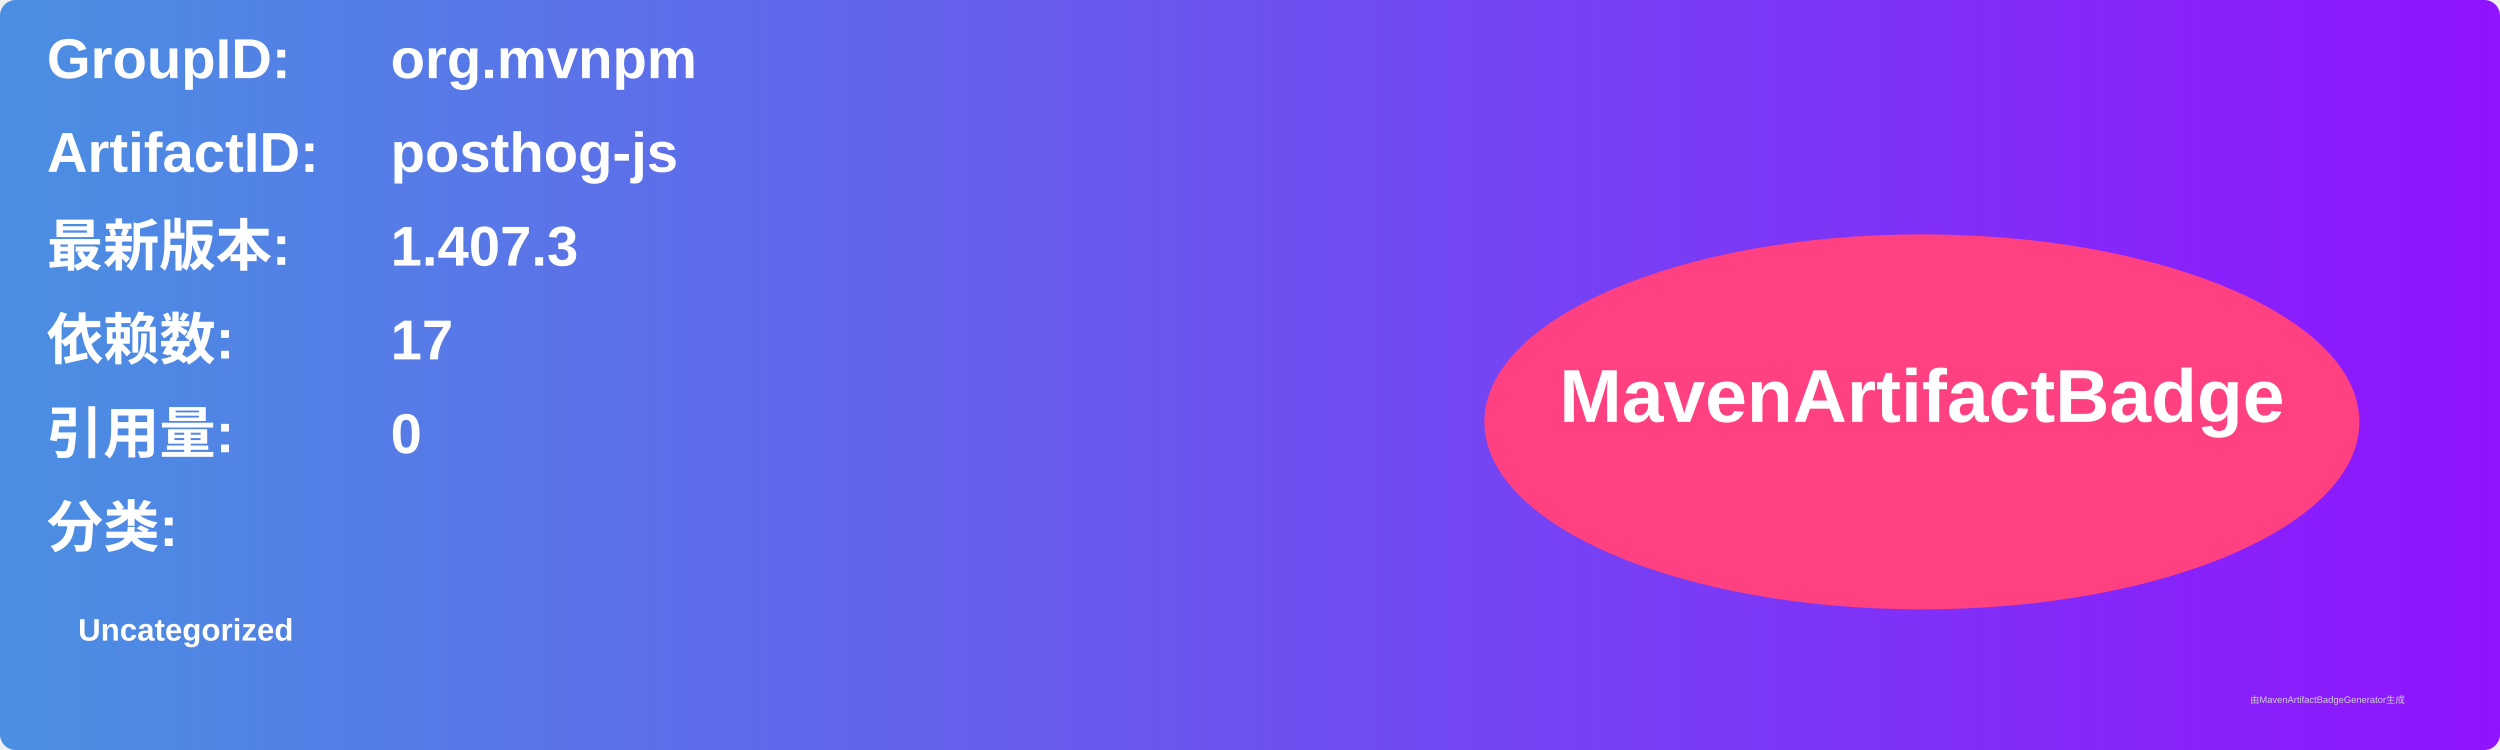
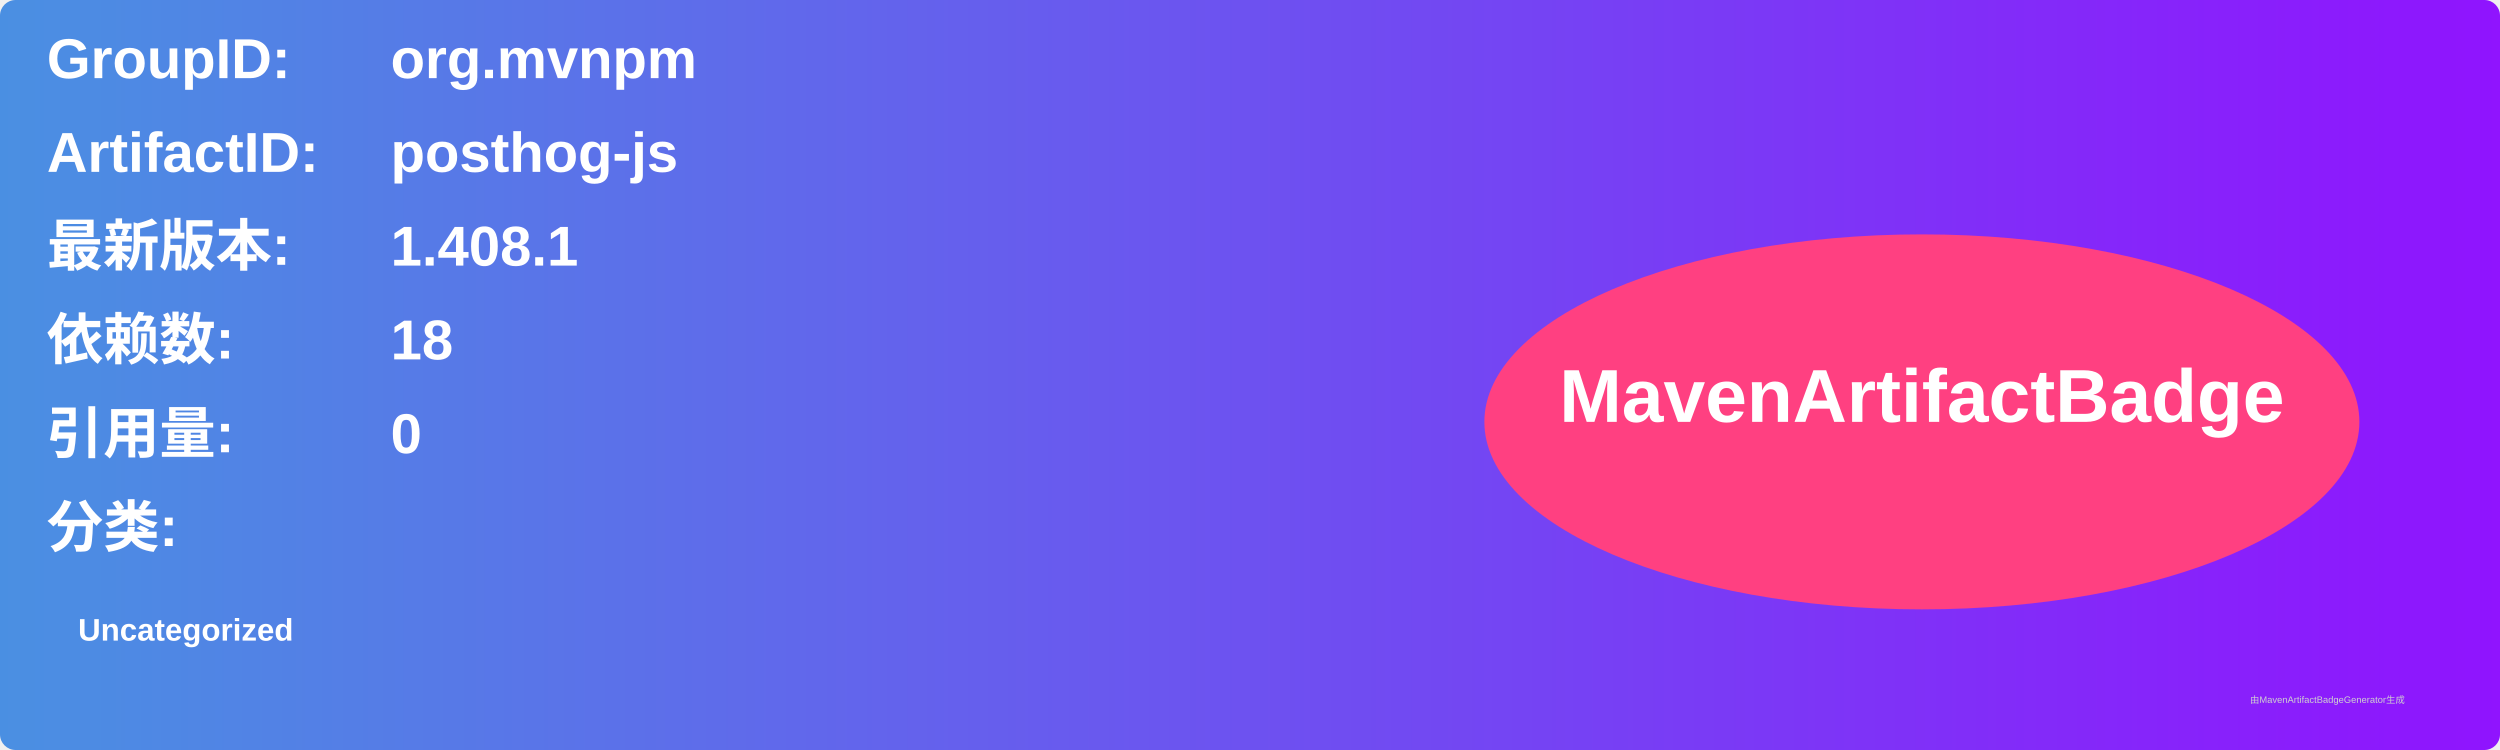
<svg xmlns="http://www.w3.org/2000/svg" width="800" height="240" viewBox="0 0 800 240">
  <linearGradient id="grad" x1="0%" y1="0%" x2="100%" y2="0%">
    <stop offset="0%" stop-color="#4a90e2" />
    <stop offset="100%" stop-color="#9013fe" />
  </linearGradient>
  <rect width="100%" height="100%" rx="5" ry="5" fill="url(#grad)" />
  <g transform="translate(15, 15)">
    <text x="0" y="10" font-family="Arial" font-size="18" fill="white" font-weight="bold" width="260">GroupID:</text>
    <text x="110" y="10" font-family="Arial" font-size="18" fill="white" font-weight="bold" width="460">org.mvnpm</text>
    <text x="0" y="40" font-family="Arial" font-size="18" fill="white" font-weight="bold" width="260">ArtifactID:</text>
    <text x="110" y="40" font-family="Arial" font-size="18" fill="white" font-weight="bold" width="460">posthog-js</text>
    <text x="0" y="70" font-family="Arial" font-size="18" fill="white" font-weight="bold">最新版本:</text>
    <text x="110" y="70" font-family="Arial" font-size="18" fill="white" font-weight="bold">
-       <tspan font-weight="bold">1.407.3</tspan>
+       <tspan font-weight="bold">1.408.1</tspan>
    </text>
    <text x="0" y="100" font-family="Arial" font-size="18" fill="white" font-weight="bold">依赖数: </text>
    <text x="110" y="100" font-family="Arial" font-size="18" fill="white">
-       <tspan font-weight="bold">17</tspan>
+       <tspan font-weight="bold">18</tspan>
    </text>
    <text x="0" y="130" font-family="Arial" font-size="18" fill="white" font-weight="bold">引用量: </text>
    <text x="110" y="130" font-family="Arial" font-size="18" fill="white">
      <tspan font-weight="bold">0</tspan>
    </text>
    <text x="0" y="160" font-family="Arial" font-size="18" fill="white" font-weight="bold">分类:</text>
    <text x="10" y="190" font-family="Arial" font-size="10" fill="white">
      <tspan font-weight="bold">Uncategorized</tspan>
    </text>
    <ellipse cx="600" cy="120" rx="140" ry="60" fill="#ff4081" />
    <text x="600" y="120" text-anchor="middle" font-family="Arial" font-size="24" fill="white" font-weight="bold">MavenArtifactBadge</text>
  </g>
  <text x="720" y="225" font-family="Arial" font-size="3" fill="#d0d0d0">由MavenArtifactBadgeGenerator生成</text>
</svg>
